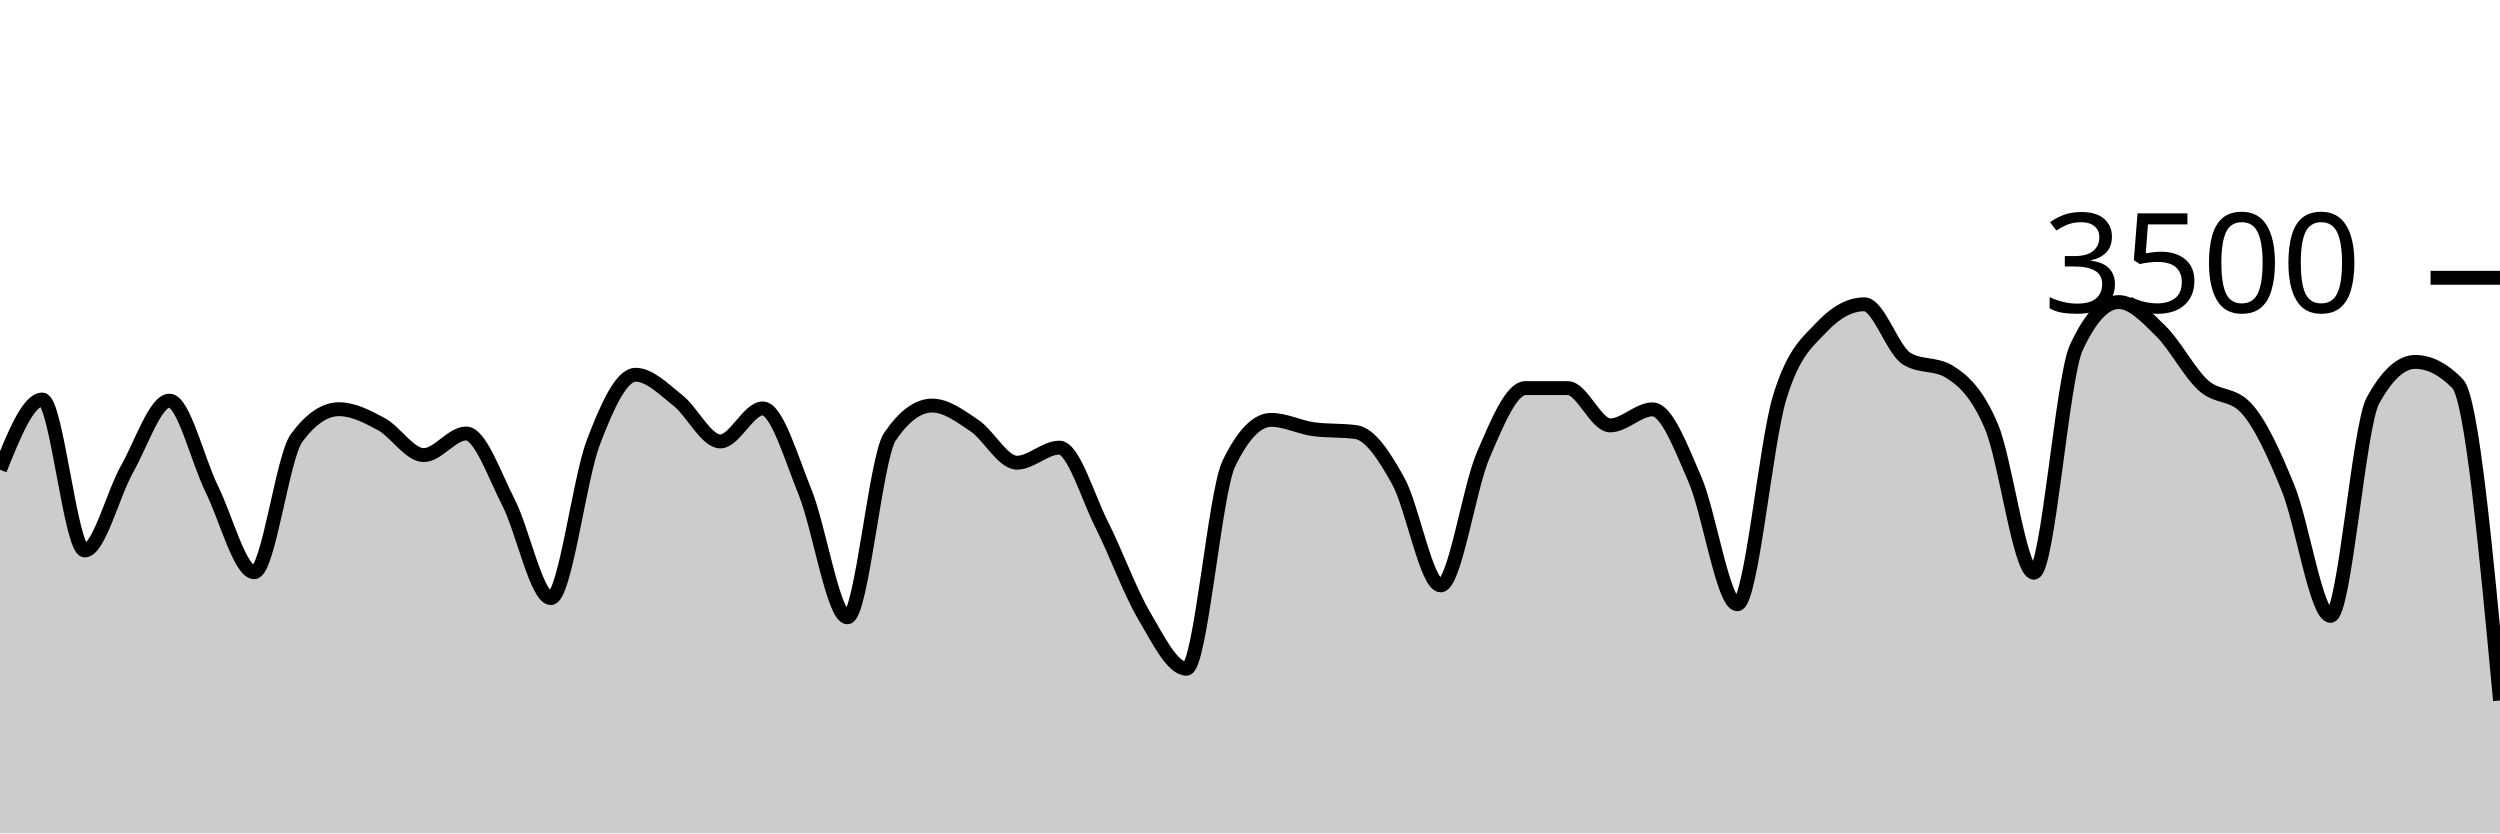
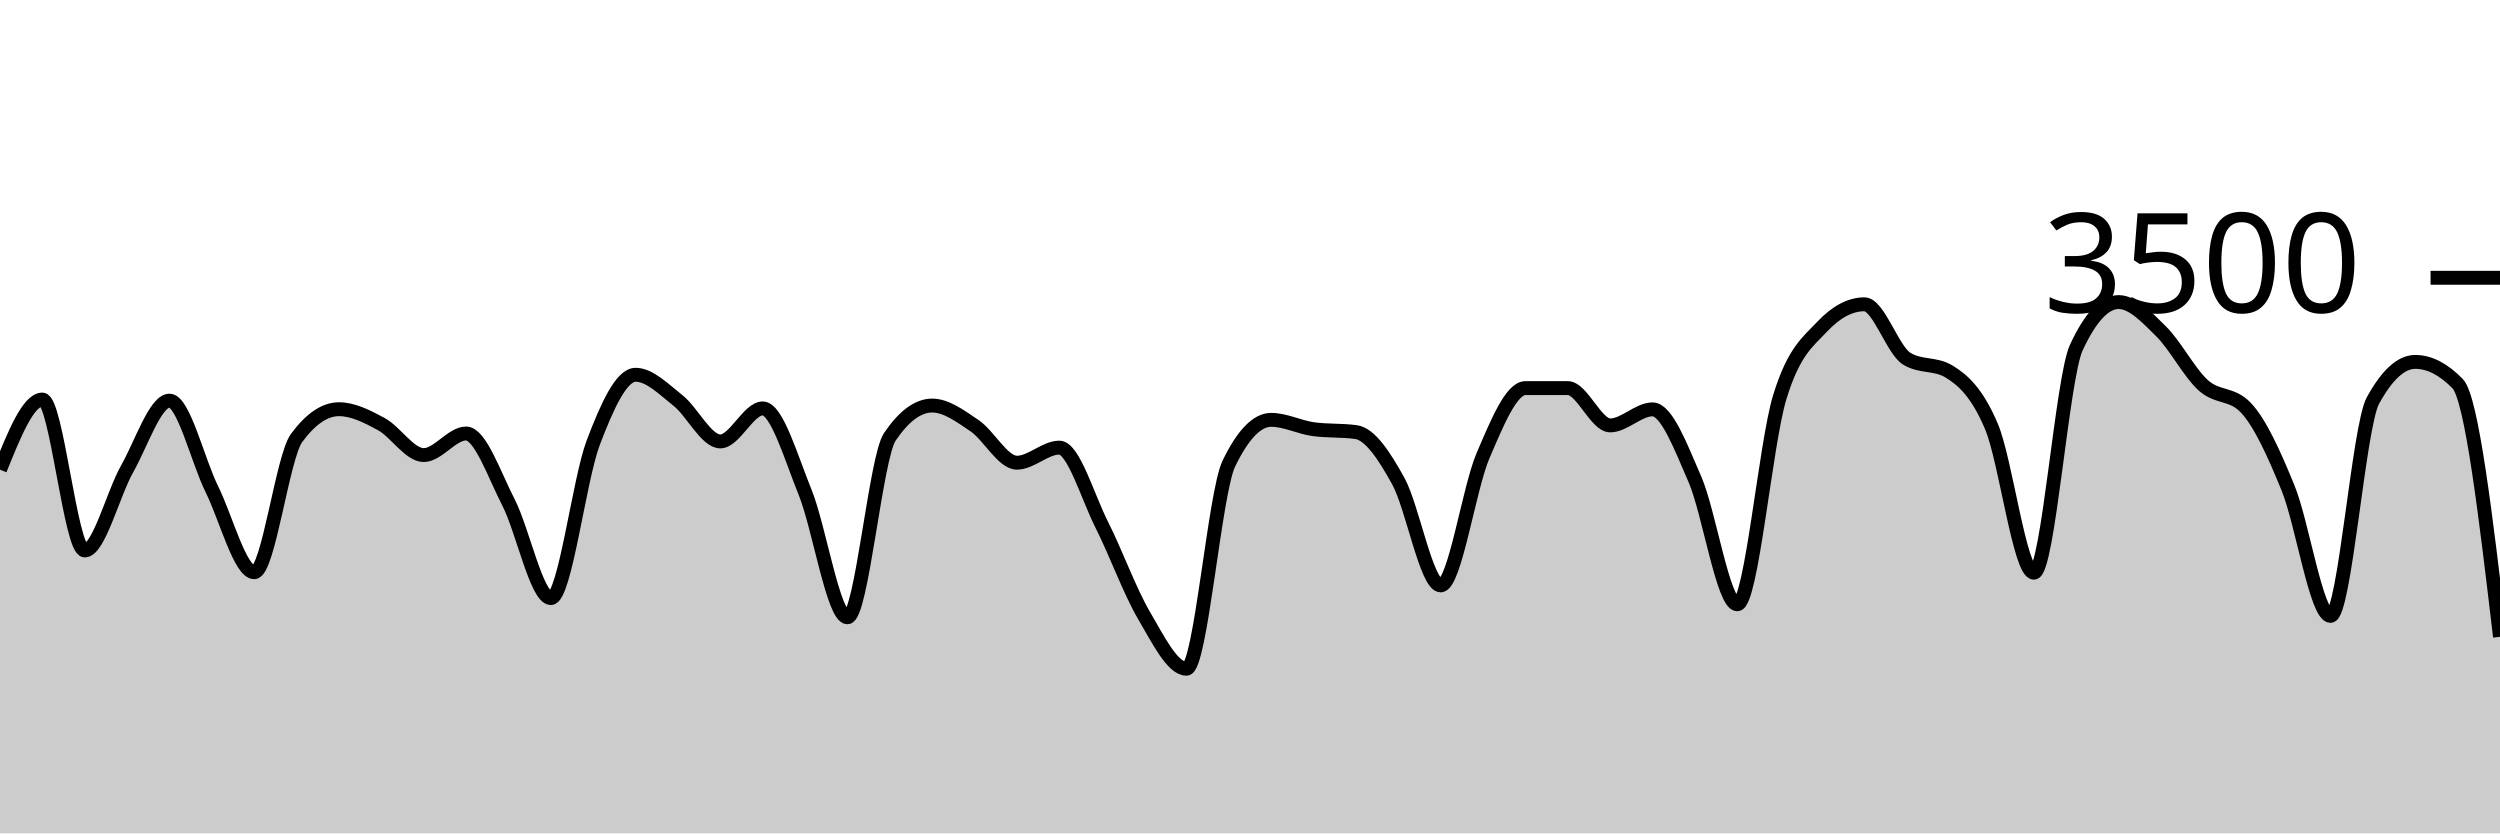
<svg xmlns="http://www.w3.org/2000/svg" viewBox="0 0 180 60">
  <g transform="translate(0,20)">
-     <path class="area" fill="rgba(0, 0, 0, 0.2)" d="M0,13.817C1.017,11.291,2.034,8.766,3.051,8.766C4.068,8.766,5.085,19.634,6.102,19.634C7.119,19.634,8.136,15.558,9.153,13.76C10.169,11.962,11.186,8.846,12.203,8.846C13.22,8.846,14.237,13.164,15.254,15.223C16.271,17.282,17.288,21.2,18.305,21.2C19.322,21.2,20.339,12.91,21.356,11.531C22.373,10.152,23.39,9.463,24.407,9.463C25.424,9.463,26.441,9.987,27.458,10.537C28.475,11.088,29.492,12.766,30.508,12.766C31.525,12.766,32.542,11.211,33.559,11.211C34.576,11.211,35.593,14.196,36.61,16.171C37.627,18.147,38.644,23.063,39.661,23.063C40.678,23.063,41.695,14.554,42.712,11.874C43.729,9.194,44.746,6.983,45.763,6.983C46.78,6.983,47.797,8.034,48.814,8.834C49.831,9.634,50.847,11.783,51.864,11.783C52.881,11.783,53.898,9.406,54.915,9.406C55.932,9.406,56.949,12.933,57.966,15.44C58.983,17.947,60,24.446,61.017,24.446C62.034,24.446,63.051,12.952,64.068,11.451C65.085,9.95,66.102,9.2,67.119,9.2C68.136,9.2,69.153,9.966,70.169,10.651C71.186,11.337,72.203,13.314,73.22,13.314C74.237,13.314,75.254,12.229,76.271,12.229C77.288,12.229,78.305,15.756,79.322,17.771C80.339,19.787,81.356,22.59,82.373,24.32C83.39,26.05,84.407,28.149,85.424,28.149C86.441,28.149,87.458,15.486,88.475,13.383C89.492,11.28,90.508,10.229,91.525,10.229C92.542,10.229,93.559,10.766,94.576,10.903C95.593,11.04,96.61,10.971,97.627,11.109C98.644,11.246,99.661,12.8,100.678,14.64C101.695,16.48,102.712,22.149,103.729,22.149C104.746,22.149,105.763,15.168,106.78,12.8C107.797,10.432,108.814,7.943,109.831,7.943C110.847,7.943,111.864,7.943,112.881,7.943C113.898,7.943,114.915,10.629,115.932,10.629C116.949,10.629,117.966,9.474,118.983,9.474C120,9.474,121.017,12.175,122.034,14.514C123.051,16.853,124.068,23.509,125.085,23.509C126.102,23.509,127.119,11.947,128.136,8.617C129.153,5.288,130.169,4.613,131.186,3.531C132.203,2.45,133.22,1.909,134.237,1.909C135.254,1.909,136.271,5.211,137.288,5.829C138.305,6.446,139.322,6.137,140.339,6.754C141.356,7.371,142.373,8.307,143.39,10.72C144.407,13.133,145.424,21.234,146.441,21.234C147.458,21.234,148.475,7.215,149.492,5.029C150.508,2.842,151.525,1.749,152.542,1.749C153.559,1.749,154.576,2.851,155.593,3.851C156.61,4.851,157.627,6.832,158.644,7.749C159.661,8.665,160.678,8.282,161.695,9.349C162.712,10.415,163.729,12.655,164.746,15.154C165.763,17.653,166.78,24.343,167.797,24.343C168.814,24.343,169.831,10.705,170.847,8.846C171.864,6.987,172.881,6.057,173.898,6.057C174.915,6.057,175.932,6.579,176.949,7.623C177.966,8.667,178.983,19.55,180,30.434L180,40C178.983,40,177.966,40,176.949,40C175.932,40,174.915,40,173.898,40C172.881,40,171.864,40,170.847,40C169.831,40,168.814,40,167.797,40C166.78,40,165.763,40,164.746,40C163.729,40,162.712,40,161.695,40C160.678,40,159.661,40,158.644,40C157.627,40,156.61,40,155.593,40C154.576,40,153.559,40,152.542,40C151.525,40,150.508,40,149.492,40C148.475,40,147.458,40,146.441,40C145.424,40,144.407,40,143.39,40C142.373,40,141.356,40,140.339,40C139.322,40,138.305,40,137.288,40C136.271,40,135.254,40,134.237,40C133.22,40,132.203,40,131.186,40C130.169,40,129.153,40,128.136,40C127.119,40,126.102,40,125.085,40C124.068,40,123.051,40,122.034,40C121.017,40,120,40,118.983,40C117.966,40,116.949,40,115.932,40C114.915,40,113.898,40,112.881,40C111.864,40,110.847,40,109.831,40C108.814,40,107.797,40,106.78,40C105.763,40,104.746,40,103.729,40C102.712,40,101.695,40,100.678,40C99.661,40,98.644,40,97.627,40C96.61,40,95.593,40,94.576,40C93.559,40,92.542,40,91.525,40C90.508,40,89.492,40,88.475,40C87.458,40,86.441,40,85.424,40C84.407,40,83.39,40,82.373,40C81.356,40,80.339,40,79.322,40C78.305,40,77.288,40,76.271,40C75.254,40,74.237,40,73.22,40C72.203,40,71.186,40,70.169,40C69.153,40,68.136,40,67.119,40C66.102,40,65.085,40,64.068,40C63.051,40,62.034,40,61.017,40C60,40,58.983,40,57.966,40C56.949,40,55.932,40,54.915,40C53.898,40,52.881,40,51.864,40C50.847,40,49.831,40,48.814,40C47.797,40,46.78,40,45.763,40C44.746,40,43.729,40,42.712,40C41.695,40,40.678,40,39.661,40C38.644,40,37.627,40,36.61,40C35.593,40,34.576,40,33.559,40C32.542,40,31.525,40,30.508,40C29.492,40,28.475,40,27.458,40C26.441,40,25.424,40,24.407,40C23.39,40,22.373,40,21.356,40C20.339,40,19.322,40,18.305,40C17.288,40,16.271,40,15.254,40C14.237,40,13.22,40,12.203,40C11.186,40,10.169,40,9.153,40C8.136,40,7.119,40,6.102,40C5.085,40,4.068,40,3.051,40C2.034,40,1.017,40,0,40Z" />
-     <path class="line" stroke="black" fill="none" d="M0,13.817C1.017,11.291,2.034,8.766,3.051,8.766C4.068,8.766,5.085,19.634,6.102,19.634C7.119,19.634,8.136,15.558,9.153,13.76C10.169,11.962,11.186,8.846,12.203,8.846C13.22,8.846,14.237,13.164,15.254,15.223C16.271,17.282,17.288,21.2,18.305,21.2C19.322,21.2,20.339,12.91,21.356,11.531C22.373,10.152,23.39,9.463,24.407,9.463C25.424,9.463,26.441,9.987,27.458,10.537C28.475,11.088,29.492,12.766,30.508,12.766C31.525,12.766,32.542,11.211,33.559,11.211C34.576,11.211,35.593,14.196,36.61,16.171C37.627,18.147,38.644,23.063,39.661,23.063C40.678,23.063,41.695,14.554,42.712,11.874C43.729,9.194,44.746,6.983,45.763,6.983C46.78,6.983,47.797,8.034,48.814,8.834C49.831,9.634,50.847,11.783,51.864,11.783C52.881,11.783,53.898,9.406,54.915,9.406C55.932,9.406,56.949,12.933,57.966,15.44C58.983,17.947,60,24.446,61.017,24.446C62.034,24.446,63.051,12.952,64.068,11.451C65.085,9.95,66.102,9.2,67.119,9.2C68.136,9.2,69.153,9.966,70.169,10.651C71.186,11.337,72.203,13.314,73.22,13.314C74.237,13.314,75.254,12.229,76.271,12.229C77.288,12.229,78.305,15.756,79.322,17.771C80.339,19.787,81.356,22.59,82.373,24.32C83.39,26.05,84.407,28.149,85.424,28.149C86.441,28.149,87.458,15.486,88.475,13.383C89.492,11.28,90.508,10.229,91.525,10.229C92.542,10.229,93.559,10.766,94.576,10.903C95.593,11.04,96.61,10.971,97.627,11.109C98.644,11.246,99.661,12.8,100.678,14.64C101.695,16.48,102.712,22.149,103.729,22.149C104.746,22.149,105.763,15.168,106.78,12.8C107.797,10.432,108.814,7.943,109.831,7.943C110.847,7.943,111.864,7.943,112.881,7.943C113.898,7.943,114.915,10.629,115.932,10.629C116.949,10.629,117.966,9.474,118.983,9.474C120,9.474,121.017,12.175,122.034,14.514C123.051,16.853,124.068,23.509,125.085,23.509C126.102,23.509,127.119,11.947,128.136,8.617C129.153,5.288,130.169,4.613,131.186,3.531C132.203,2.45,133.22,1.909,134.237,1.909C135.254,1.909,136.271,5.211,137.288,5.829C138.305,6.446,139.322,6.137,140.339,6.754C141.356,7.371,142.373,8.307,143.39,10.72C144.407,13.133,145.424,21.234,146.441,21.234C147.458,21.234,148.475,7.215,149.492,5.029C150.508,2.842,151.525,1.749,152.542,1.749C153.559,1.749,154.576,2.851,155.593,3.851C156.61,4.851,157.627,6.832,158.644,7.749C159.661,8.665,160.678,8.282,161.695,9.349C162.712,10.415,163.729,12.655,164.746,15.154C165.763,17.653,166.78,24.343,167.797,24.343C168.814,24.343,169.831,10.705,170.847,8.846C171.864,6.987,172.881,6.057,173.898,6.057C174.915,6.057,175.932,6.579,176.949,7.623C177.966,8.667,178.983,19.55,180,30.434" />
+     <path class="area" fill="rgba(0, 0, 0, 0.2)" d="M0,13.817C1.017,11.291,2.034,8.766,3.051,8.766C4.068,8.766,5.085,19.634,6.102,19.634C7.119,19.634,8.136,15.558,9.153,13.76C10.169,11.962,11.186,8.846,12.203,8.846C13.22,8.846,14.237,13.164,15.254,15.223C16.271,17.282,17.288,21.2,18.305,21.2C19.322,21.2,20.339,12.91,21.356,11.531C22.373,10.152,23.39,9.463,24.407,9.463C25.424,9.463,26.441,9.987,27.458,10.537C28.475,11.088,29.492,12.766,30.508,12.766C31.525,12.766,32.542,11.211,33.559,11.211C34.576,11.211,35.593,14.196,36.61,16.171C37.627,18.147,38.644,23.063,39.661,23.063C40.678,23.063,41.695,14.554,42.712,11.874C43.729,9.194,44.746,6.983,45.763,6.983C46.78,6.983,47.797,8.034,48.814,8.834C49.831,9.634,50.847,11.783,51.864,11.783C52.881,11.783,53.898,9.406,54.915,9.406C55.932,9.406,56.949,12.933,57.966,15.44C58.983,17.947,60,24.446,61.017,24.446C62.034,24.446,63.051,12.952,64.068,11.451C65.085,9.95,66.102,9.2,67.119,9.2C68.136,9.2,69.153,9.966,70.169,10.651C71.186,11.337,72.203,13.314,73.22,13.314C74.237,13.314,75.254,12.229,76.271,12.229C77.288,12.229,78.305,15.756,79.322,17.771C80.339,19.787,81.356,22.59,82.373,24.32C83.39,26.05,84.407,28.149,85.424,28.149C86.441,28.149,87.458,15.486,88.475,13.383C89.492,11.28,90.508,10.229,91.525,10.229C92.542,10.229,93.559,10.766,94.576,10.903C95.593,11.04,96.61,10.971,97.627,11.109C98.644,11.246,99.661,12.8,100.678,14.64C101.695,16.48,102.712,22.149,103.729,22.149C104.746,22.149,105.763,15.168,106.78,12.8C107.797,10.432,108.814,7.943,109.831,7.943C110.847,7.943,111.864,7.943,112.881,7.943C113.898,7.943,114.915,10.629,115.932,10.629C116.949,10.629,117.966,9.474,118.983,9.474C120,9.474,121.017,12.175,122.034,14.514C123.051,16.853,124.068,23.509,125.085,23.509C126.102,23.509,127.119,11.947,128.136,8.617C129.153,5.288,130.169,4.613,131.186,3.531C132.203,2.45,133.22,1.909,134.237,1.909C135.254,1.909,136.271,5.211,137.288,5.829C138.305,6.446,139.322,6.137,140.339,6.754C141.356,7.371,142.373,8.307,143.39,10.72C144.407,13.133,145.424,21.234,146.441,21.234C147.458,21.234,148.475,7.215,149.492,5.029C150.508,2.842,151.525,1.749,152.542,1.749C153.559,1.749,154.576,2.851,155.593,3.851C156.61,4.851,157.627,6.832,158.644,7.749C159.661,8.665,160.678,8.282,161.695,9.349C162.712,10.415,163.729,12.655,164.746,15.154C165.763,17.653,166.78,24.343,167.797,24.343C168.814,24.343,169.831,10.705,170.847,8.846C171.864,6.987,172.881,6.057,173.898,6.057C174.915,6.057,175.932,6.579,176.949,7.623C177.966,8.667,178.983,17.259,180,25.851L180,40C178.983,40,177.966,40,176.949,40C175.932,40,174.915,40,173.898,40C172.881,40,171.864,40,170.847,40C169.831,40,168.814,40,167.797,40C166.78,40,165.763,40,164.746,40C163.729,40,162.712,40,161.695,40C160.678,40,159.661,40,158.644,40C157.627,40,156.61,40,155.593,40C154.576,40,153.559,40,152.542,40C151.525,40,150.508,40,149.492,40C148.475,40,147.458,40,146.441,40C145.424,40,144.407,40,143.39,40C142.373,40,141.356,40,140.339,40C139.322,40,138.305,40,137.288,40C136.271,40,135.254,40,134.237,40C133.22,40,132.203,40,131.186,40C130.169,40,129.153,40,128.136,40C127.119,40,126.102,40,125.085,40C124.068,40,123.051,40,122.034,40C121.017,40,120,40,118.983,40C117.966,40,116.949,40,115.932,40C114.915,40,113.898,40,112.881,40C111.864,40,110.847,40,109.831,40C108.814,40,107.797,40,106.78,40C105.763,40,104.746,40,103.729,40C102.712,40,101.695,40,100.678,40C99.661,40,98.644,40,97.627,40C96.61,40,95.593,40,94.576,40C93.559,40,92.542,40,91.525,40C90.508,40,89.492,40,88.475,40C87.458,40,86.441,40,85.424,40C84.407,40,83.39,40,82.373,40C81.356,40,80.339,40,79.322,40C78.305,40,77.288,40,76.271,40C75.254,40,74.237,40,73.22,40C72.203,40,71.186,40,70.169,40C69.153,40,68.136,40,67.119,40C66.102,40,65.085,40,64.068,40C63.051,40,62.034,40,61.017,40C60,40,58.983,40,57.966,40C56.949,40,55.932,40,54.915,40C53.898,40,52.881,40,51.864,40C50.847,40,49.831,40,48.814,40C47.797,40,46.78,40,45.763,40C44.746,40,43.729,40,42.712,40C41.695,40,40.678,40,39.661,40C38.644,40,37.627,40,36.61,40C35.593,40,34.576,40,33.559,40C32.542,40,31.525,40,30.508,40C29.492,40,28.475,40,27.458,40C26.441,40,25.424,40,24.407,40C23.39,40,22.373,40,21.356,40C20.339,40,19.322,40,18.305,40C17.288,40,16.271,40,15.254,40C14.237,40,13.22,40,12.203,40C11.186,40,10.169,40,9.153,40C8.136,40,7.119,40,6.102,40C5.085,40,4.068,40,3.051,40C2.034,40,1.017,40,0,40Z" />
+     <path class="line" stroke="black" fill="none" d="M0,13.817C1.017,11.291,2.034,8.766,3.051,8.766C4.068,8.766,5.085,19.634,6.102,19.634C7.119,19.634,8.136,15.558,9.153,13.76C10.169,11.962,11.186,8.846,12.203,8.846C13.22,8.846,14.237,13.164,15.254,15.223C16.271,17.282,17.288,21.2,18.305,21.2C19.322,21.2,20.339,12.91,21.356,11.531C22.373,10.152,23.39,9.463,24.407,9.463C25.424,9.463,26.441,9.987,27.458,10.537C28.475,11.088,29.492,12.766,30.508,12.766C31.525,12.766,32.542,11.211,33.559,11.211C34.576,11.211,35.593,14.196,36.61,16.171C37.627,18.147,38.644,23.063,39.661,23.063C40.678,23.063,41.695,14.554,42.712,11.874C43.729,9.194,44.746,6.983,45.763,6.983C46.78,6.983,47.797,8.034,48.814,8.834C49.831,9.634,50.847,11.783,51.864,11.783C52.881,11.783,53.898,9.406,54.915,9.406C55.932,9.406,56.949,12.933,57.966,15.44C58.983,17.947,60,24.446,61.017,24.446C62.034,24.446,63.051,12.952,64.068,11.451C65.085,9.95,66.102,9.2,67.119,9.2C68.136,9.2,69.153,9.966,70.169,10.651C71.186,11.337,72.203,13.314,73.22,13.314C74.237,13.314,75.254,12.229,76.271,12.229C77.288,12.229,78.305,15.756,79.322,17.771C80.339,19.787,81.356,22.59,82.373,24.32C83.39,26.05,84.407,28.149,85.424,28.149C86.441,28.149,87.458,15.486,88.475,13.383C89.492,11.28,90.508,10.229,91.525,10.229C92.542,10.229,93.559,10.766,94.576,10.903C95.593,11.04,96.61,10.971,97.627,11.109C98.644,11.246,99.661,12.8,100.678,14.64C101.695,16.48,102.712,22.149,103.729,22.149C104.746,22.149,105.763,15.168,106.78,12.8C107.797,10.432,108.814,7.943,109.831,7.943C110.847,7.943,111.864,7.943,112.881,7.943C113.898,7.943,114.915,10.629,115.932,10.629C116.949,10.629,117.966,9.474,118.983,9.474C120,9.474,121.017,12.175,122.034,14.514C123.051,16.853,124.068,23.509,125.085,23.509C126.102,23.509,127.119,11.947,128.136,8.617C129.153,5.288,130.169,4.613,131.186,3.531C132.203,2.45,133.22,1.909,134.237,1.909C135.254,1.909,136.271,5.211,137.288,5.829C138.305,6.446,139.322,6.137,140.339,6.754C141.356,7.371,142.373,8.307,143.39,10.72C144.407,13.133,145.424,21.234,146.441,21.234C147.458,21.234,148.475,7.215,149.492,5.029C150.508,2.842,151.525,1.749,152.542,1.749C153.559,1.749,154.576,2.851,155.593,3.851C156.61,4.851,157.627,6.832,158.644,7.749C159.661,8.665,160.678,8.282,161.695,9.349C162.712,10.415,163.729,12.655,164.746,15.154C165.763,17.653,166.78,24.343,167.797,24.343C168.814,24.343,169.831,10.705,170.847,8.846C171.864,6.987,172.881,6.057,173.898,6.057C174.915,6.057,175.932,6.579,176.949,7.623C177.966,8.667,178.983,17.259,180,25.851" />
    <path class="axis-ceiling" stroke-width="1" stroke="black" fill="none" d="M175,0L180,0" />
    <text class="axis-ceiling-label" font-family="sans-serif" text-anchor="end" font-size="10px" x="170" y="2.5">3500</text>
  </g>
</svg>
